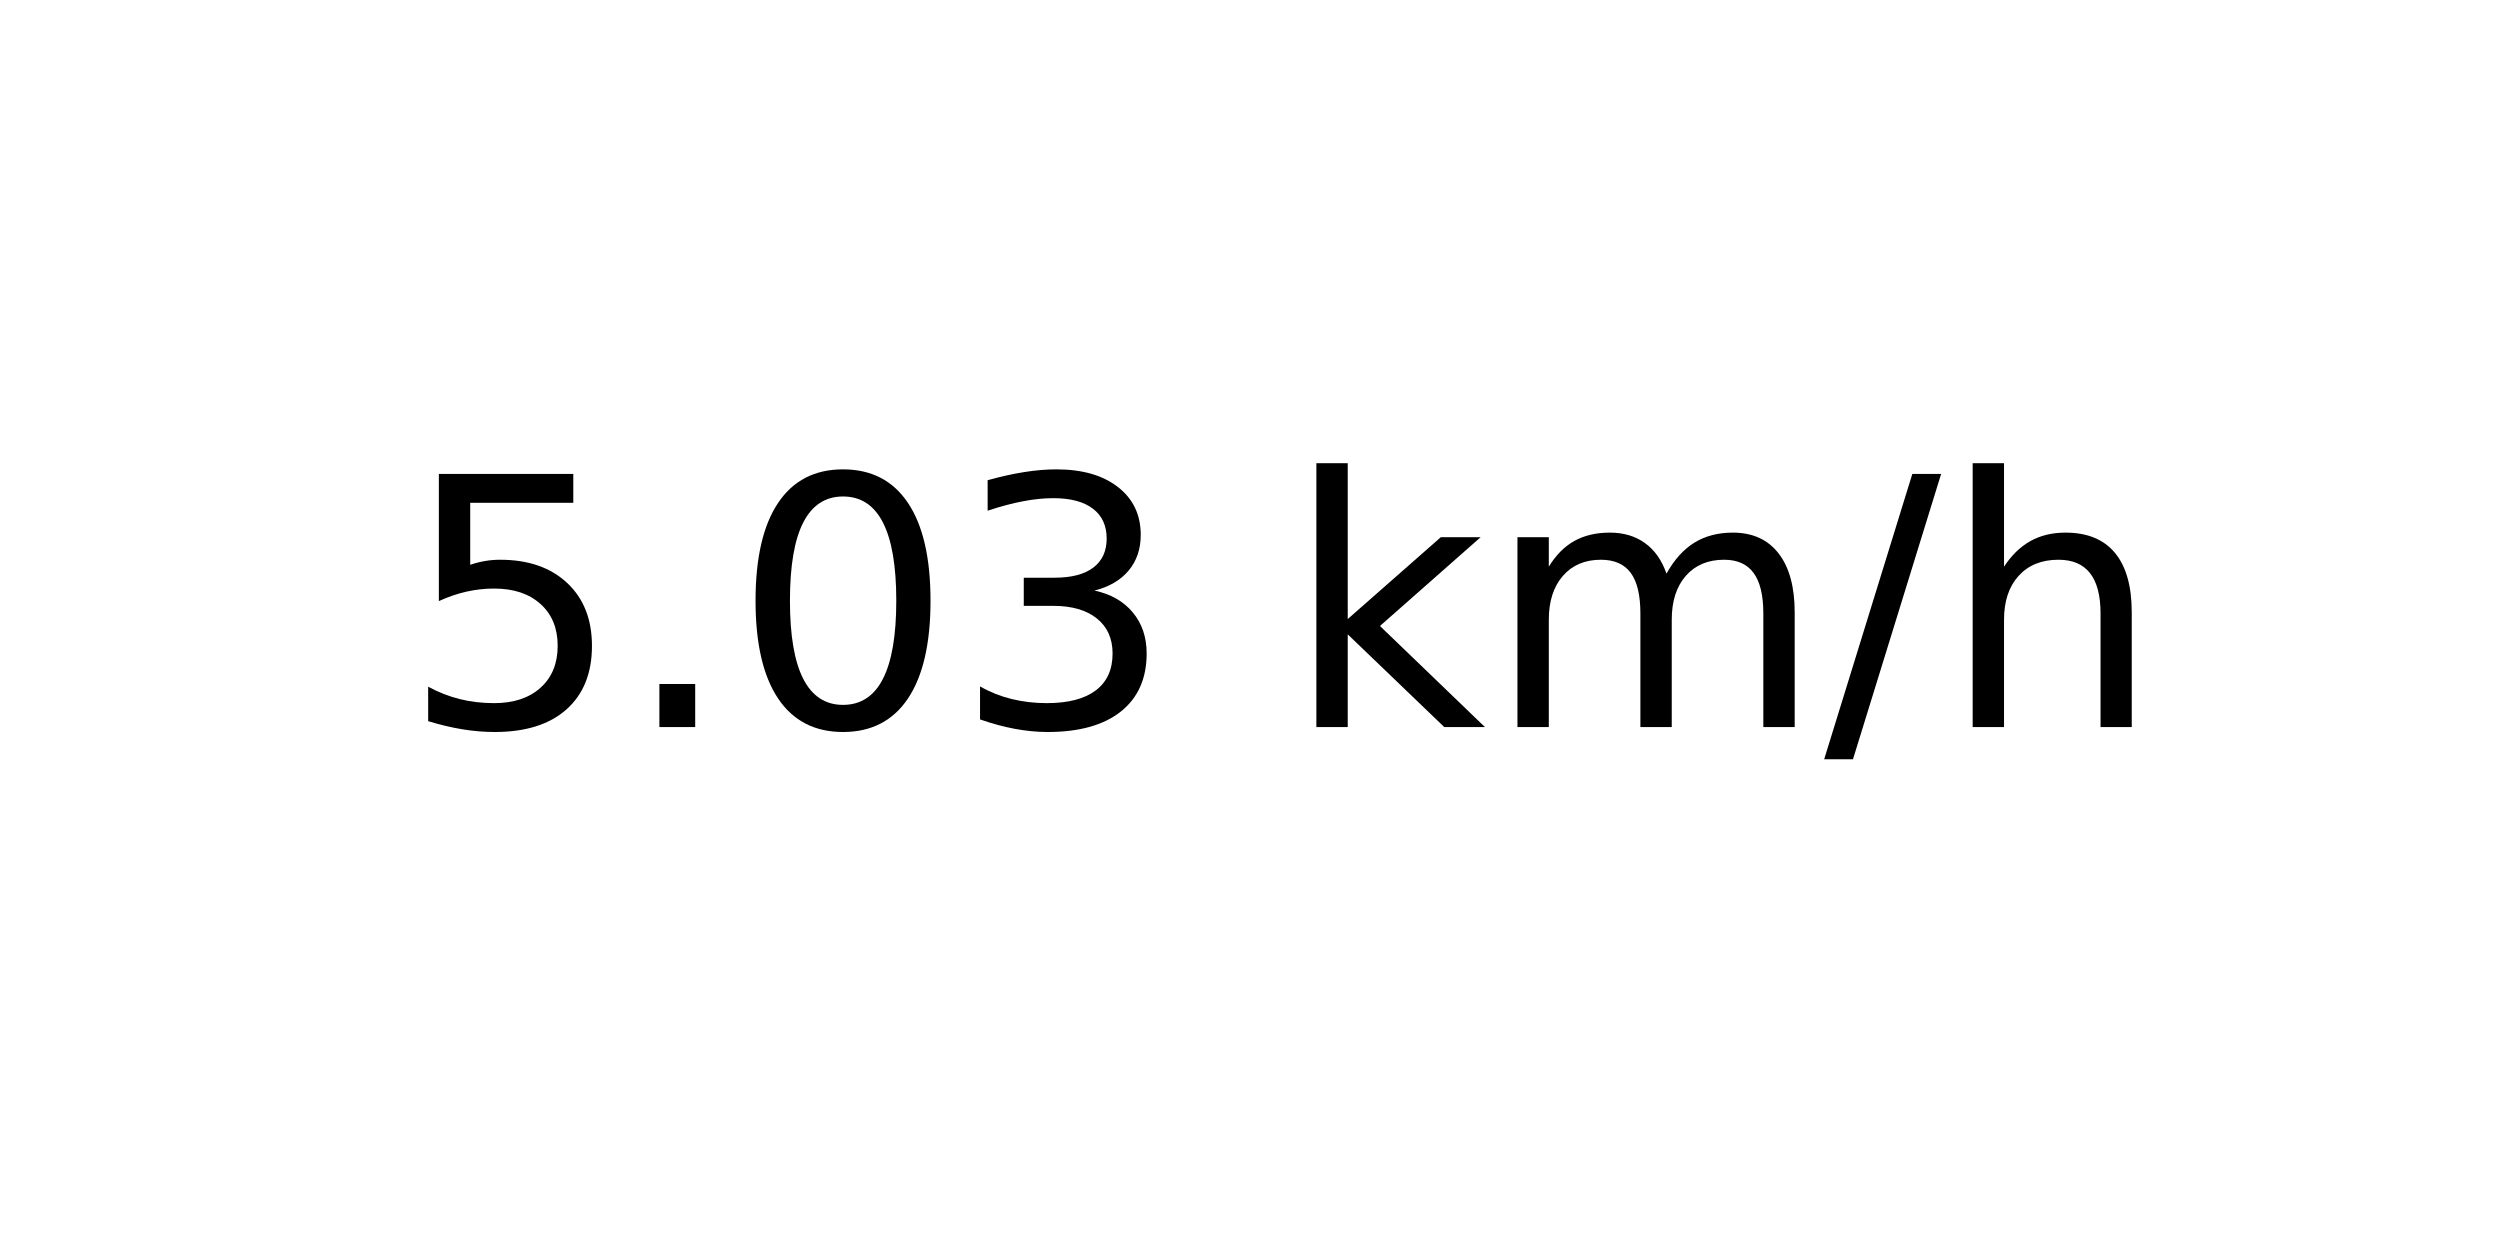
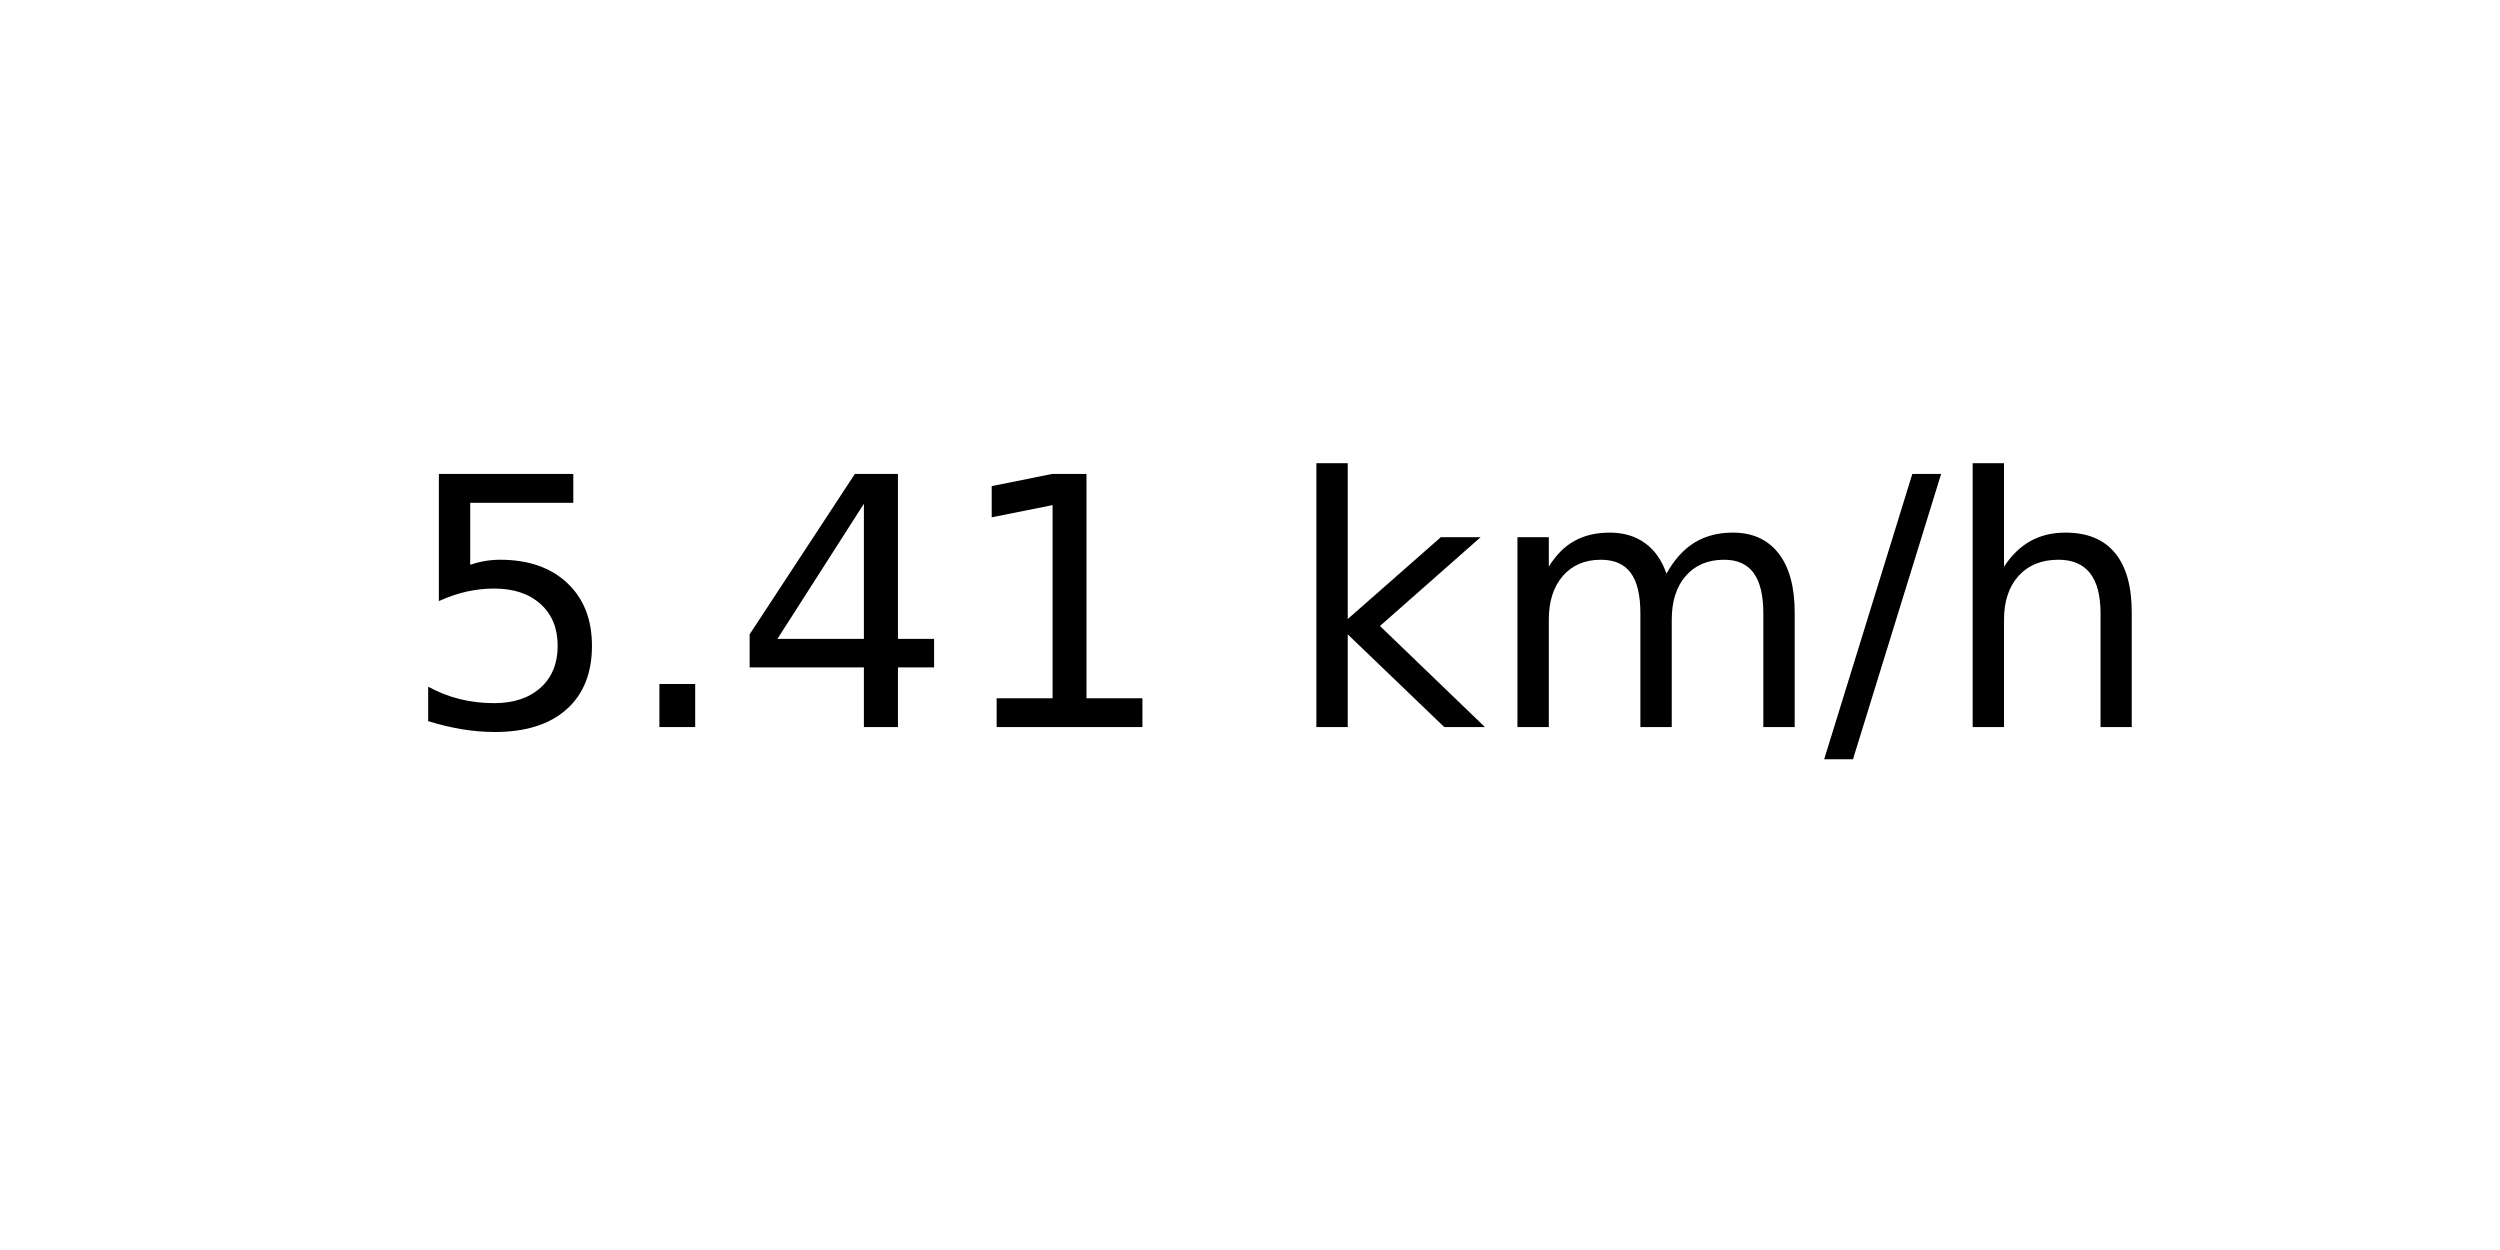
<svg xmlns="http://www.w3.org/2000/svg" xmlns:xlink="http://www.w3.org/1999/xlink" width="72pt" height="36pt" viewBox="0 0 72 36" version="1.1">
  <defs>
    <style type="text/css">*{stroke-linejoin: round; stroke-linecap: butt}</style>
  </defs>
  <g id="figure_1">
    <g id="axes_1">
      <g id="text_1">
        <g transform="translate(11.55937 20.93937) scale(0.1 -0.1)">
          <defs>
            <path id="DejaVuSans-35" d="M 691 4666  L 3169 4666  L 3169 4134  L 1269 4134  L 1269 2991  Q 1406 3038 1543 3061  Q 1681 3084 1819 3084  Q 2600 3084 3056 2656  Q 3513 2228 3513 1497  Q 3513 744 3044 326  Q 2575 -91 1722 -91  Q 1428 -91 1123 -41  Q 819 9 494 109  L 494 744  Q 775 591 1075 516  Q 1375 441 1709 441  Q 2250 441 2565 725  Q 2881 1009 2881 1497  Q 2881 1984 2565 2268  Q 2250 2553 1709 2553  Q 1456 2553 1204 2497  Q 953 2441 691 2322  L 691 4666  z " transform="scale(0.015625)" />
            <path id="DejaVuSans-2e" d="M 684 794  L 1344 794  L 1344 0  L 684 0  L 684 794  z " transform="scale(0.015625)" />
-             <path id="DejaVuSans-30" d="M 2034 4250  Q 1547 4250 1301 3770  Q 1056 3291 1056 2328  Q 1056 1369 1301 889  Q 1547 409 2034 409  Q 2525 409 2770 889  Q 3016 1369 3016 2328  Q 3016 3291 2770 3770  Q 2525 4250 2034 4250  z M 2034 4750  Q 2819 4750 3233 4129  Q 3647 3509 3647 2328  Q 3647 1150 3233 529  Q 2819 -91 2034 -91  Q 1250 -91 836 529  Q 422 1150 422 2328  Q 422 3509 836 4129  Q 1250 4750 2034 4750  z " transform="scale(0.015625)" />
-             <path id="DejaVuSans-33" d="M 2597 2516  Q 3050 2419 3304 2112  Q 3559 1806 3559 1356  Q 3559 666 3084 287  Q 2609 -91 1734 -91  Q 1441 -91 1130 -33  Q 819 25 488 141  L 488 750  Q 750 597 1062 519  Q 1375 441 1716 441  Q 2309 441 2620 675  Q 2931 909 2931 1356  Q 2931 1769 2642 2001  Q 2353 2234 1838 2234  L 1294 2234  L 1294 2753  L 1863 2753  Q 2328 2753 2575 2939  Q 2822 3125 2822 3475  Q 2822 3834 2567 4026  Q 2313 4219 1838 4219  Q 1578 4219 1281 4162  Q 984 4106 628 3988  L 628 4550  Q 988 4650 1302 4700  Q 1616 4750 1894 4750  Q 2613 4750 3031 4423  Q 3450 4097 3450 3541  Q 3450 3153 3228 2886  Q 3006 2619 2597 2516  z " transform="scale(0.015625)" />
+             <path id="DejaVuSans-34" d="M 2419 4116  L 825 1625  L 2419 1625  L 2419 4116  z M 2253 4666  L 3047 4666  L 3047 1625  L 3713 1625  L 3713 1100  L 3047 1100  L 3047 0  L 2419 0  L 2419 1100  L 313 1100  L 313 1709  L 2253 4666  z " transform="scale(0.015625)" />
+             <path id="DejaVuSans-31" d="M 794 531  L 1825 531  L 1825 4091  L 703 3866  L 703 4441  L 1819 4666  L 2450 4666  L 2450 531  L 3481 531  L 3481 0  L 794 0  L 794 531  z " transform="scale(0.015625)" />
            <path id="DejaVuSans-20" transform="scale(0.015625)" />
            <path id="DejaVuSans-6b" d="M 581 4863  L 1159 4863  L 1159 1991  L 2875 3500  L 3609 3500  L 1753 1863  L 3688 0  L 2938 0  L 1159 1709  L 1159 0  L 581 0  L 581 4863  z " transform="scale(0.015625)" />
            <path id="DejaVuSans-6d" d="M 3328 2828  Q 3544 3216 3844 3400  Q 4144 3584 4550 3584  Q 5097 3584 5394 3201  Q 5691 2819 5691 2113  L 5691 0  L 5113 0  L 5113 2094  Q 5113 2597 4934 2840  Q 4756 3084 4391 3084  Q 3944 3084 3684 2787  Q 3425 2491 3425 1978  L 3425 0  L 2847 0  L 2847 2094  Q 2847 2600 2669 2842  Q 2491 3084 2119 3084  Q 1678 3084 1418 2786  Q 1159 2488 1159 1978  L 1159 0  L 581 0  L 581 3500  L 1159 3500  L 1159 2956  Q 1356 3278 1631 3431  Q 1906 3584 2284 3584  Q 2666 3584 2933 3390  Q 3200 3197 3328 2828  z " transform="scale(0.015625)" />
            <path id="DejaVuSans-2f" d="M 1625 4666  L 2156 4666  L 531 -594  L 0 -594  L 1625 4666  z " transform="scale(0.015625)" />
            <path id="DejaVuSans-68" d="M 3513 2113  L 3513 0  L 2938 0  L 2938 2094  Q 2938 2591 2744 2837  Q 2550 3084 2163 3084  Q 1697 3084 1428 2787  Q 1159 2491 1159 1978  L 1159 0  L 581 0  L 581 4863  L 1159 4863  L 1159 2956  Q 1366 3272 1645 3428  Q 1925 3584 2291 3584  Q 2894 3584 3203 3211  Q 3513 2838 3513 2113  z " transform="scale(0.015625)" />
          </defs>
          <use xlink:href="#DejaVuSans-35" />
          <use xlink:href="#DejaVuSans-2e" x="63.623" />
-           <use xlink:href="#DejaVuSans-30" x="95.41" />
-           <use xlink:href="#DejaVuSans-33" x="159.033" />
+           <use xlink:href="#DejaVuSans-34" x="95.41" />
+           <use xlink:href="#DejaVuSans-31" x="159.033" />
          <use xlink:href="#DejaVuSans-20" x="222.656" />
          <use xlink:href="#DejaVuSans-6b" x="254.443" />
          <use xlink:href="#DejaVuSans-6d" x="312.354" />
          <use xlink:href="#DejaVuSans-2f" x="409.766" />
          <use xlink:href="#DejaVuSans-68" x="443.457" />
        </g>
      </g>
    </g>
  </g>
</svg>
